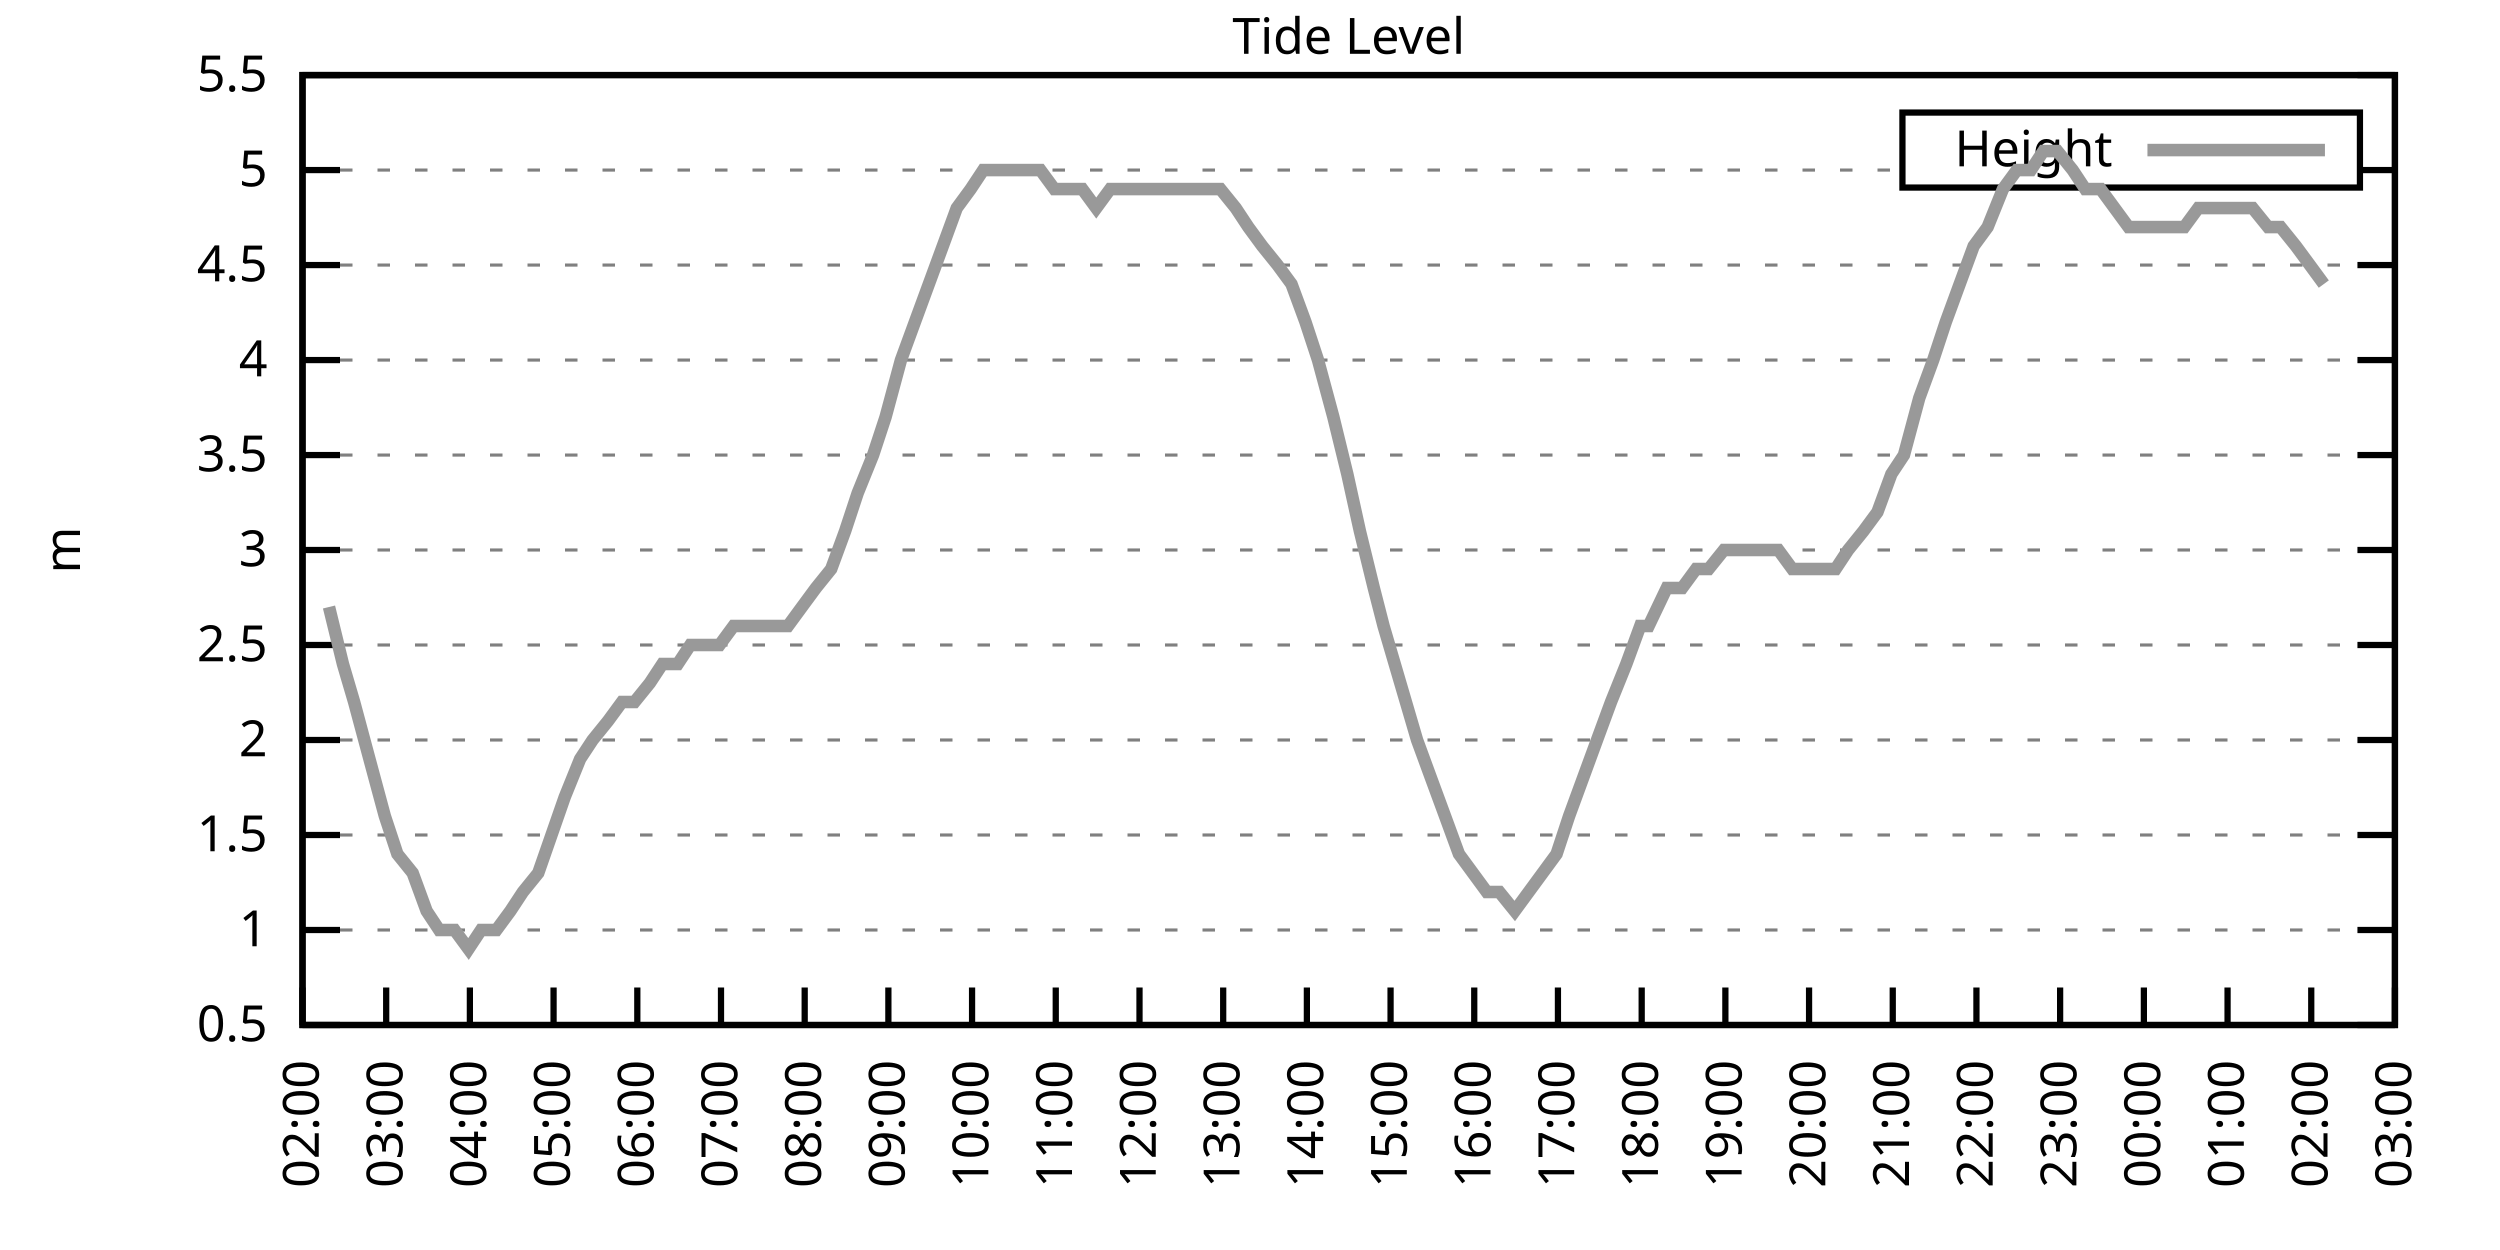
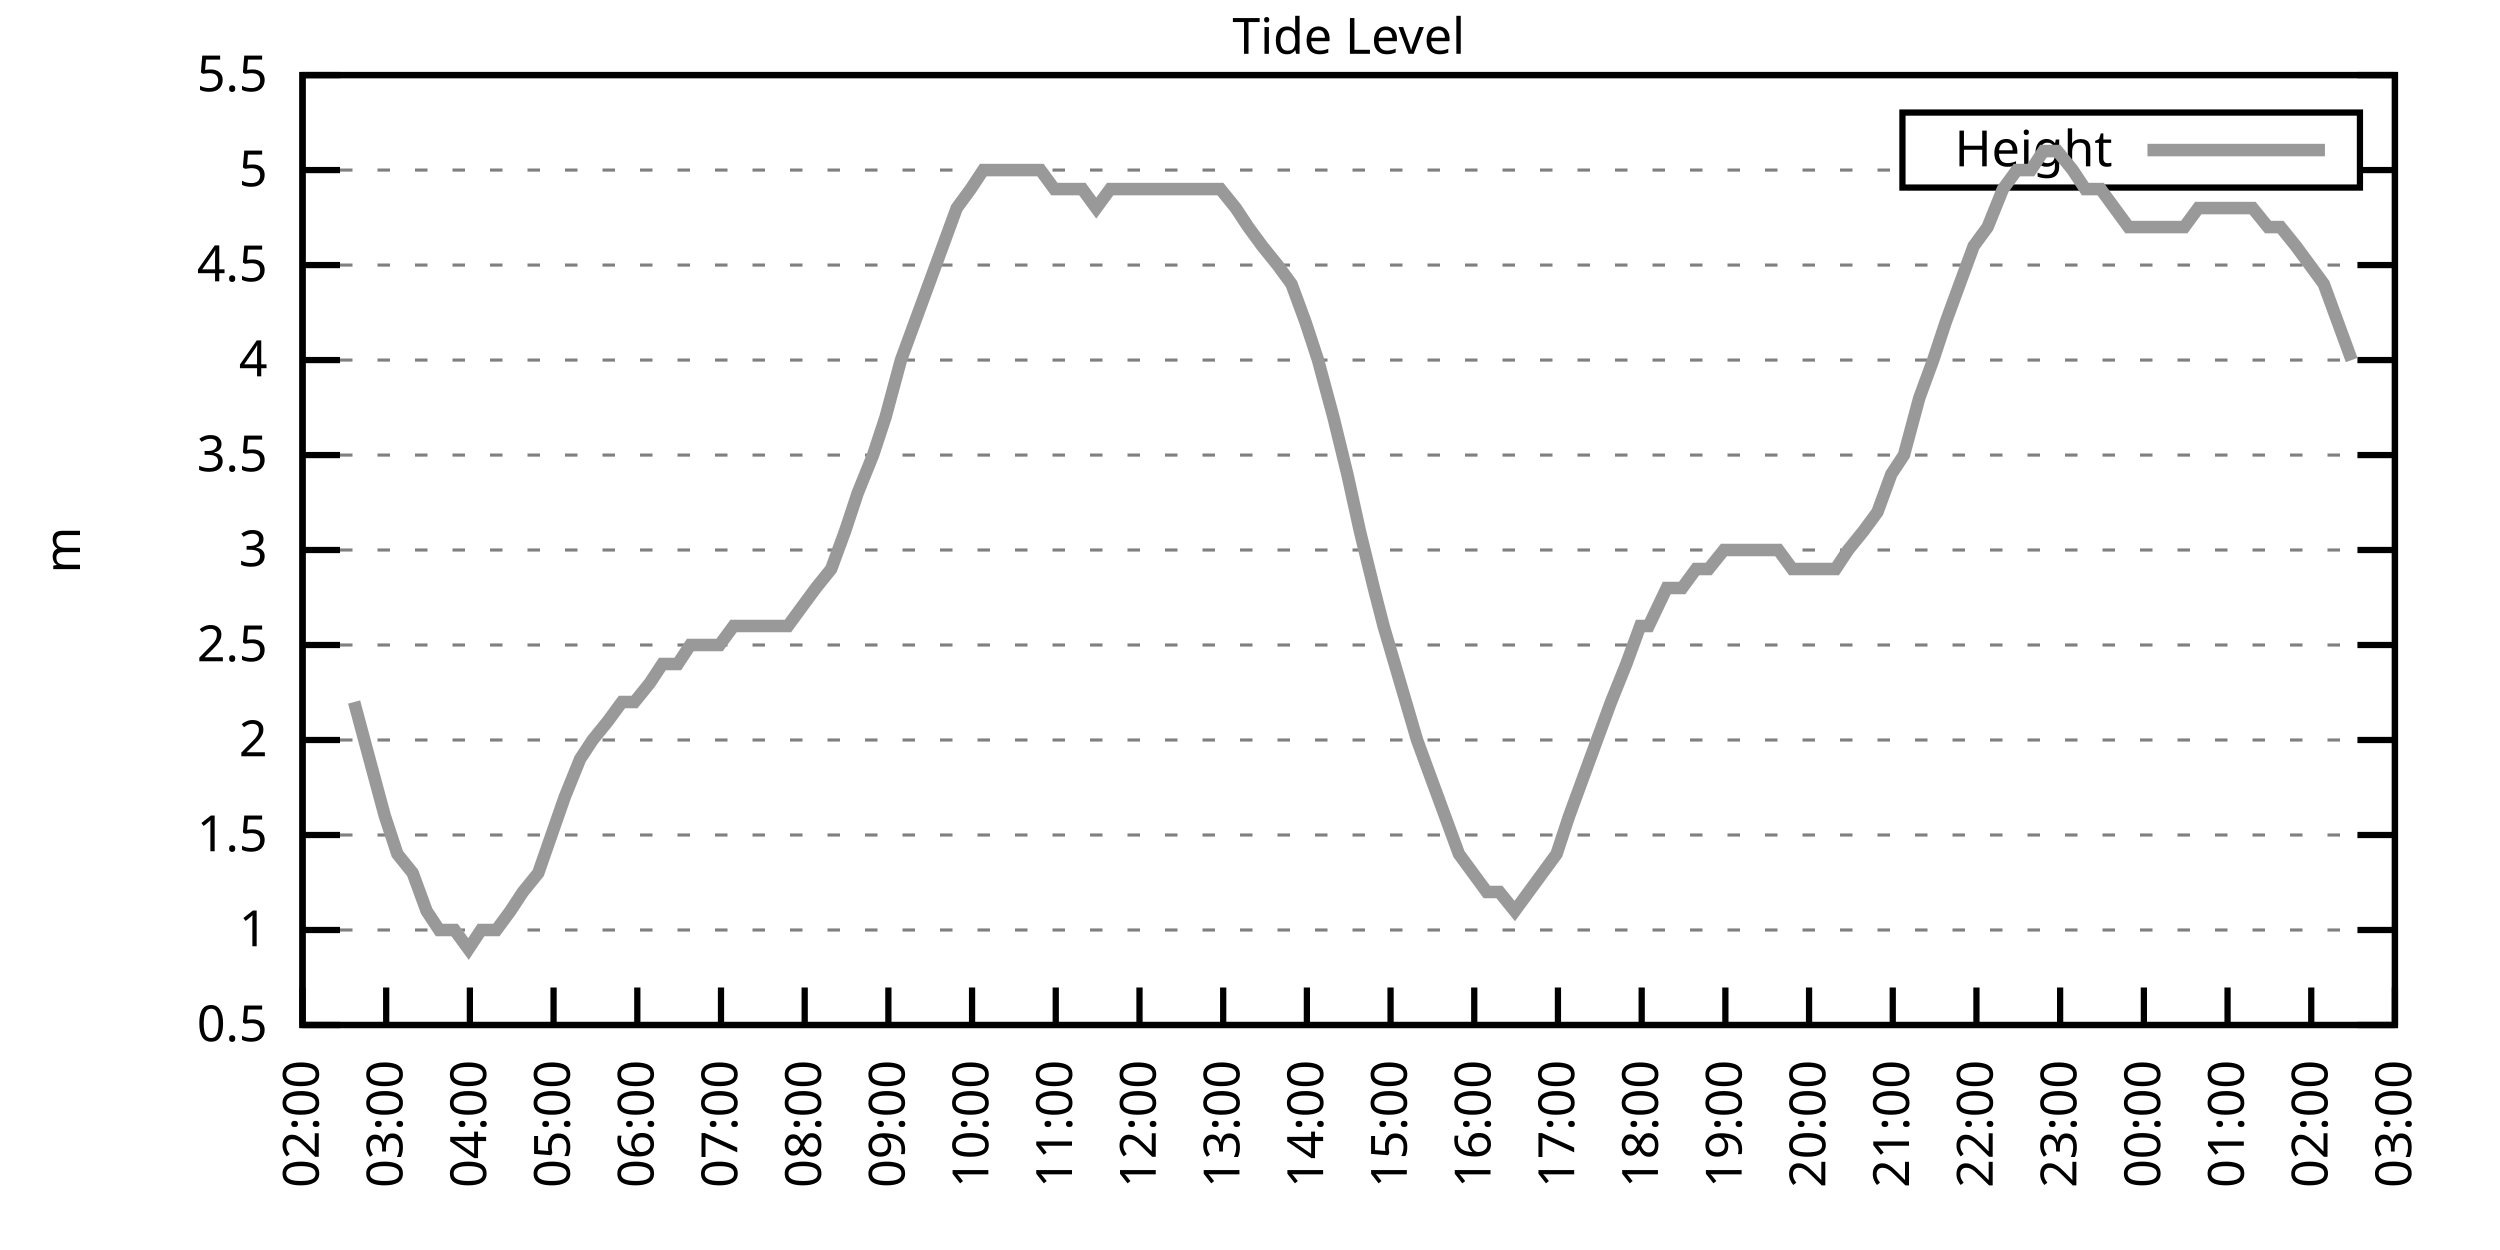
<svg xmlns="http://www.w3.org/2000/svg" xmlns:xlink="http://www.w3.org/1999/xlink" width="400" height="200" viewBox="0 0 400 200">
  <g id="gnuplot_canvas">
    <rect x="0" y="0" width="400" height="200" fill="none" />
    <defs>
      <circle id="gpDot" r="0.5" stroke-width="0.5" stroke="currentColor" />
      <path id="gpPt0" stroke-width="0.333" stroke="currentColor" d="M-1,0 h2 M0,-1 v2" />
      <path id="gpPt1" stroke-width="0.333" stroke="currentColor" d="M-1,-1 L1,1 M1,-1 L-1,1" />
      <path id="gpPt2" stroke-width="0.333" stroke="currentColor" d="M-1,0 L1,0 M0,-1 L0,1 M-1,-1 L1,1 M-1,1 L1,-1" />
      <rect id="gpPt3" stroke-width="0.333" stroke="currentColor" x="-1" y="-1" width="2" height="2" />
      <rect id="gpPt4" stroke-width="0.333" stroke="currentColor" fill="currentColor" x="-1" y="-1" width="2" height="2" />
      <circle id="gpPt5" stroke-width="0.333" stroke="currentColor" cx="0" cy="0" r="1" />
      <use xlink:href="#gpPt5" id="gpPt6" fill="currentColor" stroke="none" />
      <path id="gpPt7" stroke-width="0.333" stroke="currentColor" d="M0,-1.33 L-1.33,0.67 L1.33,0.67 z" />
      <use xlink:href="#gpPt7" id="gpPt8" fill="currentColor" stroke="none" />
      <use xlink:href="#gpPt7" id="gpPt9" stroke="currentColor" transform="rotate(180)" />
      <use xlink:href="#gpPt9" id="gpPt10" fill="currentColor" stroke="none" />
      <use xlink:href="#gpPt3" id="gpPt11" stroke="currentColor" transform="rotate(45)" />
      <use xlink:href="#gpPt11" id="gpPt12" fill="currentColor" stroke="none" />
      <path id="gpPt13" stroke-width="0.333" stroke="currentColor" d="M0,1.330 L1.265,0.411 L0.782,-1.067 L-0.782,-1.076 L-1.265,0.411 z" />
      <use xlink:href="#gpPt13" id="gpPt14" fill="currentColor" stroke="none" />
      <filter id="textbox" filterUnits="objectBoundingBox" x="0" y="0" height="1" width="1">
        <feFlood flood-color="white" flood-opacity="1" result="bgnd" />
        <feComposite in="SourceGraphic" in2="bgnd" operator="atop" />
      </filter>
      <filter id="greybox" filterUnits="objectBoundingBox" x="0" y="0" height="1" width="1">
        <feFlood flood-color="lightgrey" flood-opacity="1" result="grey" />
        <feComposite in="SourceGraphic" in2="grey" operator="atop" />
      </filter>
    </defs>
    <g fill="none" color="white" stroke="currentColor" stroke-width="1.00" stroke-linecap="butt" stroke-linejoin="miter">
</g>
    <g fill="none" color="black" stroke="currentColor" stroke-width="1.00" stroke-linecap="butt" stroke-linejoin="miter">
      <g stroke="none" shape-rendering="crispEdges">
        <polygon fill="rgb(255, 255, 255)" points="48.40,164.00 383.18,164.00 383.18,12.02 48.40,12.02 " />
      </g>
    </g>
    <g fill="none" color="black" stroke="currentColor" stroke-width="1.00" stroke-linecap="butt" stroke-linejoin="miter">
</g>
    <g fill="none" color="black" stroke="black" stroke-width="0.50" stroke-linecap="butt" stroke-linejoin="miter">
</g>
    <g fill="none" color="gray" stroke="currentColor" stroke-width="0.50" stroke-linecap="butt" stroke-linejoin="miter">
      <path stroke="gray" stroke-dasharray="2,4" class="gridline" d="M48.40,164.00 L383.19,164.00  " />
    </g>
    <g fill="none" color="gray" stroke="gray" stroke-width="1.00" stroke-linecap="butt" stroke-linejoin="miter">
</g>
    <g fill="none" color="black" stroke="currentColor" stroke-width="1.00" stroke-linecap="butt" stroke-linejoin="miter">
      <path stroke="black" d="M48.40,164.00 L54.40,164.00 M383.19,164.00 L377.19,164.00  " />
      <g transform="translate(42.80,166.60)" stroke="none" fill="black" font-family="Sans" font-size="8.00" text-anchor="end">
        <text>
          <tspan font-family="Sans"> 0.5</tspan>
        </text>
      </g>
    </g>
    <g fill="none" color="black" stroke="currentColor" stroke-width="1.00" stroke-linecap="butt" stroke-linejoin="miter">
</g>
    <g fill="none" color="black" stroke="black" stroke-width="0.50" stroke-linecap="butt" stroke-linejoin="miter">
</g>
    <g fill="none" color="gray" stroke="currentColor" stroke-width="0.50" stroke-linecap="butt" stroke-linejoin="miter">
      <path stroke="gray" stroke-dasharray="2,4" class="gridline" d="M48.40,148.80 L383.19,148.80  " />
    </g>
    <g fill="none" color="gray" stroke="gray" stroke-width="1.00" stroke-linecap="butt" stroke-linejoin="miter">
</g>
    <g fill="none" color="black" stroke="currentColor" stroke-width="1.00" stroke-linecap="butt" stroke-linejoin="miter">
      <path stroke="black" d="M48.40,148.80 L54.40,148.80 M383.19,148.80 L377.19,148.80  " />
      <g transform="translate(42.80,151.40)" stroke="none" fill="black" font-family="Sans" font-size="8.00" text-anchor="end">
        <text>
          <tspan font-family="Sans"> 1</tspan>
        </text>
      </g>
    </g>
    <g fill="none" color="black" stroke="currentColor" stroke-width="1.00" stroke-linecap="butt" stroke-linejoin="miter">
</g>
    <g fill="none" color="black" stroke="black" stroke-width="0.50" stroke-linecap="butt" stroke-linejoin="miter">
</g>
    <g fill="none" color="gray" stroke="currentColor" stroke-width="0.50" stroke-linecap="butt" stroke-linejoin="miter">
      <path stroke="gray" stroke-dasharray="2,4" class="gridline" d="M48.40,133.60 L383.19,133.60  " />
    </g>
    <g fill="none" color="gray" stroke="gray" stroke-width="1.00" stroke-linecap="butt" stroke-linejoin="miter">
</g>
    <g fill="none" color="black" stroke="currentColor" stroke-width="1.00" stroke-linecap="butt" stroke-linejoin="miter">
      <path stroke="black" d="M48.40,133.60 L54.40,133.60 M383.19,133.60 L377.19,133.60  " />
      <g transform="translate(42.80,136.20)" stroke="none" fill="black" font-family="Sans" font-size="8.00" text-anchor="end">
        <text>
          <tspan font-family="Sans"> 1.5</tspan>
        </text>
      </g>
    </g>
    <g fill="none" color="black" stroke="currentColor" stroke-width="1.00" stroke-linecap="butt" stroke-linejoin="miter">
</g>
    <g fill="none" color="black" stroke="black" stroke-width="0.50" stroke-linecap="butt" stroke-linejoin="miter">
</g>
    <g fill="none" color="gray" stroke="currentColor" stroke-width="0.50" stroke-linecap="butt" stroke-linejoin="miter">
      <path stroke="gray" stroke-dasharray="2,4" class="gridline" d="M48.40,118.40 L383.19,118.40  " />
    </g>
    <g fill="none" color="gray" stroke="gray" stroke-width="1.00" stroke-linecap="butt" stroke-linejoin="miter">
</g>
    <g fill="none" color="black" stroke="currentColor" stroke-width="1.00" stroke-linecap="butt" stroke-linejoin="miter">
      <path stroke="black" d="M48.40,118.40 L54.40,118.40 M383.19,118.40 L377.19,118.40  " />
      <g transform="translate(42.80,121.00)" stroke="none" fill="black" font-family="Sans" font-size="8.00" text-anchor="end">
        <text>
          <tspan font-family="Sans"> 2</tspan>
        </text>
      </g>
    </g>
    <g fill="none" color="black" stroke="currentColor" stroke-width="1.00" stroke-linecap="butt" stroke-linejoin="miter">
</g>
    <g fill="none" color="black" stroke="black" stroke-width="0.50" stroke-linecap="butt" stroke-linejoin="miter">
</g>
    <g fill="none" color="gray" stroke="currentColor" stroke-width="0.50" stroke-linecap="butt" stroke-linejoin="miter">
      <path stroke="gray" stroke-dasharray="2,4" class="gridline" d="M48.40,103.20 L383.19,103.20  " />
    </g>
    <g fill="none" color="gray" stroke="gray" stroke-width="1.00" stroke-linecap="butt" stroke-linejoin="miter">
</g>
    <g fill="none" color="black" stroke="currentColor" stroke-width="1.00" stroke-linecap="butt" stroke-linejoin="miter">
      <path stroke="black" d="M48.40,103.20 L54.40,103.20 M383.19,103.20 L377.19,103.20  " />
      <g transform="translate(42.80,105.80)" stroke="none" fill="black" font-family="Sans" font-size="8.00" text-anchor="end">
        <text>
          <tspan font-family="Sans"> 2.5</tspan>
        </text>
      </g>
    </g>
    <g fill="none" color="black" stroke="currentColor" stroke-width="1.00" stroke-linecap="butt" stroke-linejoin="miter">
</g>
    <g fill="none" color="black" stroke="black" stroke-width="0.50" stroke-linecap="butt" stroke-linejoin="miter">
</g>
    <g fill="none" color="gray" stroke="currentColor" stroke-width="0.50" stroke-linecap="butt" stroke-linejoin="miter">
      <path stroke="gray" stroke-dasharray="2,4" class="gridline" d="M48.40,88.00 L383.19,88.00  " />
    </g>
    <g fill="none" color="gray" stroke="gray" stroke-width="1.00" stroke-linecap="butt" stroke-linejoin="miter">
</g>
    <g fill="none" color="black" stroke="currentColor" stroke-width="1.00" stroke-linecap="butt" stroke-linejoin="miter">
      <path stroke="black" d="M48.40,88.00 L54.40,88.00 M383.19,88.00 L377.19,88.00  " />
      <g transform="translate(42.80,90.60)" stroke="none" fill="black" font-family="Sans" font-size="8.00" text-anchor="end">
        <text>
          <tspan font-family="Sans"> 3</tspan>
        </text>
      </g>
    </g>
    <g fill="none" color="black" stroke="currentColor" stroke-width="1.00" stroke-linecap="butt" stroke-linejoin="miter">
</g>
    <g fill="none" color="black" stroke="black" stroke-width="0.50" stroke-linecap="butt" stroke-linejoin="miter">
</g>
    <g fill="none" color="gray" stroke="currentColor" stroke-width="0.50" stroke-linecap="butt" stroke-linejoin="miter">
      <path stroke="gray" stroke-dasharray="2,4" class="gridline" d="M48.40,72.81 L383.19,72.81  " />
    </g>
    <g fill="none" color="gray" stroke="gray" stroke-width="1.00" stroke-linecap="butt" stroke-linejoin="miter">
</g>
    <g fill="none" color="black" stroke="currentColor" stroke-width="1.00" stroke-linecap="butt" stroke-linejoin="miter">
      <path stroke="black" d="M48.40,72.81 L54.40,72.81 M383.19,72.81 L377.19,72.81  " />
      <g transform="translate(42.80,75.41)" stroke="none" fill="black" font-family="Sans" font-size="8.00" text-anchor="end">
        <text>
          <tspan font-family="Sans"> 3.5</tspan>
        </text>
      </g>
    </g>
    <g fill="none" color="black" stroke="currentColor" stroke-width="1.00" stroke-linecap="butt" stroke-linejoin="miter">
</g>
    <g fill="none" color="black" stroke="black" stroke-width="0.50" stroke-linecap="butt" stroke-linejoin="miter">
</g>
    <g fill="none" color="gray" stroke="currentColor" stroke-width="0.50" stroke-linecap="butt" stroke-linejoin="miter">
      <path stroke="gray" stroke-dasharray="2,4" class="gridline" d="M48.40,57.61 L383.19,57.61  " />
    </g>
    <g fill="none" color="gray" stroke="gray" stroke-width="1.00" stroke-linecap="butt" stroke-linejoin="miter">
</g>
    <g fill="none" color="black" stroke="currentColor" stroke-width="1.00" stroke-linecap="butt" stroke-linejoin="miter">
      <path stroke="black" d="M48.40,57.61 L54.40,57.61 M383.19,57.61 L377.19,57.61  " />
      <g transform="translate(42.80,60.21)" stroke="none" fill="black" font-family="Sans" font-size="8.00" text-anchor="end">
        <text>
          <tspan font-family="Sans"> 4</tspan>
        </text>
      </g>
    </g>
    <g fill="none" color="black" stroke="currentColor" stroke-width="1.00" stroke-linecap="butt" stroke-linejoin="miter">
</g>
    <g fill="none" color="black" stroke="black" stroke-width="0.50" stroke-linecap="butt" stroke-linejoin="miter">
</g>
    <g fill="none" color="gray" stroke="currentColor" stroke-width="0.50" stroke-linecap="butt" stroke-linejoin="miter">
      <path stroke="gray" stroke-dasharray="2,4" class="gridline" d="M48.40,42.41 L383.19,42.41  " />
    </g>
    <g fill="none" color="gray" stroke="gray" stroke-width="1.00" stroke-linecap="butt" stroke-linejoin="miter">
</g>
    <g fill="none" color="black" stroke="currentColor" stroke-width="1.00" stroke-linecap="butt" stroke-linejoin="miter">
      <path stroke="black" d="M48.40,42.41 L54.40,42.41 M383.19,42.41 L377.19,42.41  " />
      <g transform="translate(42.80,45.01)" stroke="none" fill="black" font-family="Sans" font-size="8.00" text-anchor="end">
        <text>
          <tspan font-family="Sans"> 4.5</tspan>
        </text>
      </g>
    </g>
    <g fill="none" color="black" stroke="currentColor" stroke-width="1.00" stroke-linecap="butt" stroke-linejoin="miter">
</g>
    <g fill="none" color="black" stroke="black" stroke-width="0.50" stroke-linecap="butt" stroke-linejoin="miter">
</g>
    <g fill="none" color="gray" stroke="currentColor" stroke-width="0.50" stroke-linecap="butt" stroke-linejoin="miter">
      <path stroke="gray" stroke-dasharray="2,4" class="gridline" d="M48.40,27.21 L304.39,27.21 M377.59,27.21 L383.19,27.21  " />
    </g>
    <g fill="none" color="gray" stroke="gray" stroke-width="1.00" stroke-linecap="butt" stroke-linejoin="miter">
</g>
    <g fill="none" color="black" stroke="currentColor" stroke-width="1.00" stroke-linecap="butt" stroke-linejoin="miter">
      <path stroke="black" d="M48.40,27.21 L54.40,27.21 M383.19,27.21 L377.19,27.21  " />
      <g transform="translate(42.80,29.81)" stroke="none" fill="black" font-family="Sans" font-size="8.00" text-anchor="end">
        <text>
          <tspan font-family="Sans"> 5</tspan>
        </text>
      </g>
    </g>
    <g fill="none" color="black" stroke="currentColor" stroke-width="1.00" stroke-linecap="butt" stroke-linejoin="miter">
</g>
    <g fill="none" color="black" stroke="black" stroke-width="0.50" stroke-linecap="butt" stroke-linejoin="miter">
</g>
    <g fill="none" color="gray" stroke="currentColor" stroke-width="0.50" stroke-linecap="butt" stroke-linejoin="miter">
      <path stroke="gray" stroke-dasharray="2,4" class="gridline" d="M48.40,12.01 L383.19,12.01  " />
    </g>
    <g fill="none" color="gray" stroke="gray" stroke-width="1.00" stroke-linecap="butt" stroke-linejoin="miter">
</g>
    <g fill="none" color="black" stroke="currentColor" stroke-width="1.00" stroke-linecap="butt" stroke-linejoin="miter">
      <path stroke="black" d="M48.40,12.01 L54.40,12.01 M383.19,12.01 L377.19,12.01  " />
      <g transform="translate(42.80,14.61)" stroke="none" fill="black" font-family="Sans" font-size="8.00" text-anchor="end">
        <text>
          <tspan font-family="Sans"> 5.5</tspan>
        </text>
      </g>
    </g>
    <g fill="none" color="black" stroke="currentColor" stroke-width="1.00" stroke-linecap="butt" stroke-linejoin="miter">
      <path stroke="black" d="M48.40,164.00 L48.40,158.00  " />
      <g transform="translate(51.00,169.60) rotate(270.00)" stroke="none" fill="black" font-family="Sans" font-size="8.00" text-anchor="end">
        <text>
          <tspan font-family="Sans">02:00</tspan>
        </text>
      </g>
    </g>
    <g fill="none" color="black" stroke="currentColor" stroke-width="1.00" stroke-linecap="butt" stroke-linejoin="miter">
      <path stroke="black" d="M61.79,164.00 L61.79,158.00  " />
      <g transform="translate(64.39,169.60) rotate(270.00)" stroke="none" fill="black" font-family="Sans" font-size="8.00" text-anchor="end">
        <text>
          <tspan font-family="Sans">03:00</tspan>
        </text>
      </g>
    </g>
    <g fill="none" color="black" stroke="currentColor" stroke-width="1.00" stroke-linecap="butt" stroke-linejoin="miter">
      <path stroke="black" d="M75.18,164.00 L75.18,158.00  " />
      <g transform="translate(77.78,169.60) rotate(270.00)" stroke="none" fill="black" font-family="Sans" font-size="8.00" text-anchor="end">
        <text>
          <tspan font-family="Sans">04:00</tspan>
        </text>
      </g>
    </g>
    <g fill="none" color="black" stroke="currentColor" stroke-width="1.00" stroke-linecap="butt" stroke-linejoin="miter">
      <path stroke="black" d="M88.57,164.00 L88.57,158.00  " />
      <g transform="translate(91.17,169.60) rotate(270.00)" stroke="none" fill="black" font-family="Sans" font-size="8.00" text-anchor="end">
        <text>
          <tspan font-family="Sans">05:00</tspan>
        </text>
      </g>
    </g>
    <g fill="none" color="black" stroke="currentColor" stroke-width="1.00" stroke-linecap="butt" stroke-linejoin="miter">
      <path stroke="black" d="M101.97,164.00 L101.97,158.00  " />
      <g transform="translate(104.57,169.60) rotate(270.00)" stroke="none" fill="black" font-family="Sans" font-size="8.00" text-anchor="end">
        <text>
          <tspan font-family="Sans">06:00</tspan>
        </text>
      </g>
    </g>
    <g fill="none" color="black" stroke="currentColor" stroke-width="1.00" stroke-linecap="butt" stroke-linejoin="miter">
      <path stroke="black" d="M115.36,164.00 L115.36,158.00  " />
      <g transform="translate(117.96,169.60) rotate(270.00)" stroke="none" fill="black" font-family="Sans" font-size="8.00" text-anchor="end">
        <text>
          <tspan font-family="Sans">07:00</tspan>
        </text>
      </g>
    </g>
    <g fill="none" color="black" stroke="currentColor" stroke-width="1.00" stroke-linecap="butt" stroke-linejoin="miter">
      <path stroke="black" d="M128.75,164.00 L128.75,158.00  " />
      <g transform="translate(131.35,169.60) rotate(270.00)" stroke="none" fill="black" font-family="Sans" font-size="8.00" text-anchor="end">
        <text>
          <tspan font-family="Sans">08:00</tspan>
        </text>
      </g>
    </g>
    <g fill="none" color="black" stroke="currentColor" stroke-width="1.00" stroke-linecap="butt" stroke-linejoin="miter">
      <path stroke="black" d="M142.14,164.00 L142.14,158.00  " />
      <g transform="translate(144.74,169.60) rotate(270.00)" stroke="none" fill="black" font-family="Sans" font-size="8.00" text-anchor="end">
        <text>
          <tspan font-family="Sans">09:00</tspan>
        </text>
      </g>
    </g>
    <g fill="none" color="black" stroke="currentColor" stroke-width="1.00" stroke-linecap="butt" stroke-linejoin="miter">
      <path stroke="black" d="M155.53,164.00 L155.53,158.00  " />
      <g transform="translate(158.13,169.60) rotate(270.00)" stroke="none" fill="black" font-family="Sans" font-size="8.00" text-anchor="end">
        <text>
          <tspan font-family="Sans">10:00</tspan>
        </text>
      </g>
    </g>
    <g fill="none" color="black" stroke="currentColor" stroke-width="1.00" stroke-linecap="butt" stroke-linejoin="miter">
      <path stroke="black" d="M168.92,164.00 L168.92,158.00  " />
      <g transform="translate(171.52,169.60) rotate(270.00)" stroke="none" fill="black" font-family="Sans" font-size="8.00" text-anchor="end">
        <text>
          <tspan font-family="Sans">11:00</tspan>
        </text>
      </g>
    </g>
    <g fill="none" color="black" stroke="currentColor" stroke-width="1.00" stroke-linecap="butt" stroke-linejoin="miter">
      <path stroke="black" d="M182.32,164.00 L182.32,158.00  " />
      <g transform="translate(184.92,169.60) rotate(270.00)" stroke="none" fill="black" font-family="Sans" font-size="8.00" text-anchor="end">
        <text>
          <tspan font-family="Sans">12:00</tspan>
        </text>
      </g>
    </g>
    <g fill="none" color="black" stroke="currentColor" stroke-width="1.00" stroke-linecap="butt" stroke-linejoin="miter">
      <path stroke="black" d="M195.71,164.00 L195.71,158.00  " />
      <g transform="translate(198.31,169.60) rotate(270.00)" stroke="none" fill="black" font-family="Sans" font-size="8.00" text-anchor="end">
        <text>
          <tspan font-family="Sans">13:00</tspan>
        </text>
      </g>
    </g>
    <g fill="none" color="black" stroke="currentColor" stroke-width="1.00" stroke-linecap="butt" stroke-linejoin="miter">
      <path stroke="black" d="M209.10,164.00 L209.10,158.00  " />
      <g transform="translate(211.70,169.60) rotate(270.00)" stroke="none" fill="black" font-family="Sans" font-size="8.00" text-anchor="end">
        <text>
          <tspan font-family="Sans">14:00</tspan>
        </text>
      </g>
    </g>
    <g fill="none" color="black" stroke="currentColor" stroke-width="1.00" stroke-linecap="butt" stroke-linejoin="miter">
      <path stroke="black" d="M222.49,164.00 L222.49,158.00  " />
      <g transform="translate(225.09,169.60) rotate(270.00)" stroke="none" fill="black" font-family="Sans" font-size="8.00" text-anchor="end">
        <text>
          <tspan font-family="Sans">15:00</tspan>
        </text>
      </g>
    </g>
    <g fill="none" color="black" stroke="currentColor" stroke-width="1.00" stroke-linecap="butt" stroke-linejoin="miter">
      <path stroke="black" d="M235.88,164.00 L235.88,158.00  " />
      <g transform="translate(238.48,169.60) rotate(270.00)" stroke="none" fill="black" font-family="Sans" font-size="8.00" text-anchor="end">
        <text>
          <tspan font-family="Sans">16:00</tspan>
        </text>
      </g>
    </g>
    <g fill="none" color="black" stroke="currentColor" stroke-width="1.00" stroke-linecap="butt" stroke-linejoin="miter">
      <path stroke="black" d="M249.27,164.00 L249.27,158.00  " />
      <g transform="translate(251.87,169.60) rotate(270.00)" stroke="none" fill="black" font-family="Sans" font-size="8.00" text-anchor="end">
        <text>
          <tspan font-family="Sans">17:00</tspan>
        </text>
      </g>
    </g>
    <g fill="none" color="black" stroke="currentColor" stroke-width="1.00" stroke-linecap="butt" stroke-linejoin="miter">
      <path stroke="black" d="M262.67,164.00 L262.67,158.00  " />
      <g transform="translate(265.27,169.60) rotate(270.00)" stroke="none" fill="black" font-family="Sans" font-size="8.00" text-anchor="end">
        <text>
          <tspan font-family="Sans">18:00</tspan>
        </text>
      </g>
    </g>
    <g fill="none" color="black" stroke="currentColor" stroke-width="1.00" stroke-linecap="butt" stroke-linejoin="miter">
      <path stroke="black" d="M276.06,164.00 L276.06,158.00  " />
      <g transform="translate(278.66,169.60) rotate(270.00)" stroke="none" fill="black" font-family="Sans" font-size="8.00" text-anchor="end">
        <text>
          <tspan font-family="Sans">19:00</tspan>
        </text>
      </g>
    </g>
    <g fill="none" color="black" stroke="currentColor" stroke-width="1.00" stroke-linecap="butt" stroke-linejoin="miter">
      <path stroke="black" d="M289.45,164.00 L289.45,158.00  " />
      <g transform="translate(292.05,169.60) rotate(270.00)" stroke="none" fill="black" font-family="Sans" font-size="8.00" text-anchor="end">
        <text>
          <tspan font-family="Sans">20:00</tspan>
        </text>
      </g>
    </g>
    <g fill="none" color="black" stroke="currentColor" stroke-width="1.00" stroke-linecap="butt" stroke-linejoin="miter">
      <path stroke="black" d="M302.84,164.00 L302.84,158.00  " />
      <g transform="translate(305.44,169.60) rotate(270.00)" stroke="none" fill="black" font-family="Sans" font-size="8.00" text-anchor="end">
        <text>
          <tspan font-family="Sans">21:00</tspan>
        </text>
      </g>
    </g>
    <g fill="none" color="black" stroke="currentColor" stroke-width="1.00" stroke-linecap="butt" stroke-linejoin="miter">
      <path stroke="black" d="M316.23,164.00 L316.23,158.00  " />
      <g transform="translate(318.83,169.60) rotate(270.00)" stroke="none" fill="black" font-family="Sans" font-size="8.00" text-anchor="end">
        <text>
          <tspan font-family="Sans">22:00</tspan>
        </text>
      </g>
    </g>
    <g fill="none" color="black" stroke="currentColor" stroke-width="1.00" stroke-linecap="butt" stroke-linejoin="miter">
      <path stroke="black" d="M329.62,164.00 L329.62,158.00  " />
      <g transform="translate(332.22,169.60) rotate(270.00)" stroke="none" fill="black" font-family="Sans" font-size="8.00" text-anchor="end">
        <text>
          <tspan font-family="Sans">23:00</tspan>
        </text>
      </g>
    </g>
    <g fill="none" color="black" stroke="currentColor" stroke-width="1.00" stroke-linecap="butt" stroke-linejoin="miter">
      <path stroke="black" d="M343.02,164.00 L343.02,158.00  " />
      <g transform="translate(345.62,169.60) rotate(270.00)" stroke="none" fill="black" font-family="Sans" font-size="8.00" text-anchor="end">
        <text>
          <tspan font-family="Sans">00:00</tspan>
        </text>
      </g>
    </g>
    <g fill="none" color="black" stroke="currentColor" stroke-width="1.00" stroke-linecap="butt" stroke-linejoin="miter">
      <path stroke="black" d="M356.41,164.00 L356.41,158.00  " />
      <g transform="translate(359.01,169.60) rotate(270.00)" stroke="none" fill="black" font-family="Sans" font-size="8.00" text-anchor="end">
        <text>
          <tspan font-family="Sans">01:00</tspan>
        </text>
      </g>
    </g>
    <g fill="none" color="black" stroke="currentColor" stroke-width="1.00" stroke-linecap="butt" stroke-linejoin="miter">
      <path stroke="black" d="M369.80,164.00 L369.80,158.00  " />
      <g transform="translate(372.40,169.60) rotate(270.00)" stroke="none" fill="black" font-family="Sans" font-size="8.00" text-anchor="end">
        <text>
          <tspan font-family="Sans">02:00</tspan>
        </text>
      </g>
    </g>
    <g fill="none" color="black" stroke="currentColor" stroke-width="1.00" stroke-linecap="butt" stroke-linejoin="miter">
      <path stroke="black" d="M383.19,164.00 L383.19,158.00  " />
      <g transform="translate(385.79,169.60) rotate(270.00)" stroke="none" fill="black" font-family="Sans" font-size="8.00" text-anchor="end">
        <text>
          <tspan font-family="Sans">03:00</tspan>
        </text>
      </g>
    </g>
    <g fill="none" color="black" stroke="currentColor" stroke-width="1.00" stroke-linecap="butt" stroke-linejoin="miter">
</g>
    <g fill="none" color="black" stroke="currentColor" stroke-width="1.00" stroke-linecap="butt" stroke-linejoin="miter">
      <path stroke="black" d="M48.40,12.01 L48.40,164.00 L383.19,164.00 L383.19,12.01 L48.40,12.01 Z  " />
    </g>
    <g fill="none" color="black" stroke="currentColor" stroke-width="1.00" stroke-linecap="butt" stroke-linejoin="miter">
</g>
    <g fill="none" color="black" stroke="currentColor" stroke-width="1.00" stroke-linecap="butt" stroke-linejoin="miter">
      <path stroke="black" d="M304.39,30.01 L304.39,18.01 L377.59,18.01 L377.59,30.01 L304.39,30.01 Z  " />
    </g>
    <g id="Tide_level_plot_1">
      <g fill="none" color="white" stroke="black" stroke-width="2.00" stroke-linecap="butt" stroke-linejoin="miter">
</g>
      <g fill="none" color="black" stroke="currentColor" stroke-width="2.00" stroke-linecap="butt" stroke-linejoin="miter">
        <g transform="translate(337.99,26.61)" stroke="none" fill="black" font-family="Sans" font-size="8.00" text-anchor="end">
          <text>
            <tspan font-family="Sans">Height</tspan>
          </text>
        </g>
      </g>
      <g fill="none" color="black" stroke="currentColor" stroke-width="2.00" stroke-linecap="butt" stroke-linejoin="miter">
-         <path stroke="rgb(153, 153, 153)" d="M343.59,24.01 L371.99,24.01 M52.64,97.12 L54.87,106.24 L56.66,112.32 L59.11,121.44 L61.57,130.56 L63.58,136.64   L66.03,139.68 L68.26,145.76 L70.27,148.80 L72.73,148.80 L74.96,151.84 L76.97,148.80 L79.42,148.80 L81.66,145.76   L83.66,142.72 L86.12,139.68 L90.36,127.52 L92.82,121.44 L94.82,118.40 L97.28,115.36 L99.51,112.32 L101.52,112.32   L103.98,109.28 L105.98,106.24 L108.44,106.24 L110.45,103.20 L112.68,103.20 L115.13,103.20 L117.37,100.16 L119.60,100.16   L121.83,100.16 L124.06,100.16 L126.07,100.16 L128.30,97.12 L130.54,94.08 L132.99,91.04 L135.22,84.97 L137.23,78.89   L139.69,72.81 L141.69,66.73 L144.15,57.61 L146.38,51.53 L150.85,39.37 L153.08,33.29 L155.31,30.25 L157.32,27.21   L159.55,27.21 L162.01,27.21 L164.01,27.21 L166.47,27.21 L168.70,30.25 L170.71,30.25 L173.17,30.25 L175.40,33.29   L177.63,30.25 L179.64,30.25 L181.87,30.25 L184.32,30.25 L186.56,30.25 L188.79,30.25 L191.02,30.25 L193.25,30.25   L195.26,30.25 L197.72,33.29 L199.73,36.33 L201.96,39.37 L204.41,42.41 L206.64,45.45 L208.88,51.53 L210.88,57.61   L213.34,66.73 L215.57,75.85 L217.58,84.97 L219.81,94.08 L221.37,100.16 L224.05,109.28 L226.73,118.40 L228.96,124.48   L231.20,130.56 L233.43,136.64 L237.89,142.72 L239.90,142.72 L242.36,145.76 L244.59,142.72 L246.82,139.68 L249.05,136.64   L251.06,130.56 L253.29,124.48 L255.52,118.40 L257.76,112.32 L260.21,106.24 L262.44,100.16 L263.78,100.16 L266.68,94.08   L269.14,94.08 L271.37,91.04 L273.38,91.04 L275.83,88.00 L278.07,88.00 L280.07,88.00 L282.53,88.00 L284.54,88.00   L286.77,91.04 L289.00,91.04 L291.46,91.04 L293.69,91.04 L295.70,88.00 L298.15,84.97 L300.39,81.93 L302.62,75.85   L304.63,72.81 L307.08,63.69 L309.31,57.61 L311.32,51.53 L313.55,45.45 L315.79,39.37 L318.02,36.33 L320.47,30.25   L322.70,27.21 L324.94,27.21 L326.95,24.17 L329.18,24.17 L331.63,27.21 L333.64,30.25 L336.10,30.25 L338.33,33.29   L340.56,36.33 L342.79,36.33 L345.02,36.33 L347.26,36.33 L349.49,36.33 L351.72,33.29 L353.95,33.29 L355.96,33.29   L358.19,33.29 L360.42,33.29 L362.88,36.33 L364.89,36.33 L367.34,39.37 L369.58,42.41 L371.81,45.45  " />
+         <path stroke="rgb(153, 153, 153)" d="M343.59,24.01 L371.99,24.01 M56.66,112.32 L59.11,121.44 L61.57,130.56 L63.58,136.64 L66.03,139.68 L68.26,145.76   L70.27,148.80 L72.73,148.80 L74.96,151.84 L76.97,148.80 L79.42,148.80 L81.66,145.76 L83.66,142.72 L86.12,139.68   L90.36,127.52 L92.82,121.44 L94.82,118.40 L97.28,115.36 L99.51,112.32 L101.52,112.32 L103.98,109.28 L105.98,106.24   L108.44,106.24 L110.45,103.20 L112.68,103.20 L115.13,103.20 L117.37,100.16 L119.60,100.16 L121.83,100.16 L124.06,100.16   L126.07,100.16 L128.30,97.12 L130.54,94.08 L132.99,91.04 L135.22,84.97 L137.23,78.89 L139.69,72.81 L141.69,66.73   L144.15,57.61 L146.38,51.53 L150.85,39.37 L153.08,33.29 L155.31,30.25 L157.32,27.21 L159.55,27.21 L162.01,27.21   L164.01,27.21 L166.47,27.21 L168.70,30.25 L170.71,30.25 L173.17,30.25 L175.40,33.29 L177.63,30.25 L179.64,30.25   L181.87,30.25 L184.32,30.25 L186.56,30.25 L188.79,30.25 L191.02,30.25 L193.25,30.25 L195.26,30.25 L197.72,33.29   L199.73,36.33 L201.96,39.37 L204.41,42.41 L206.64,45.45 L208.88,51.53 L210.88,57.61 L213.34,66.73 L215.57,75.85   L217.58,84.97 L219.81,94.08 L221.37,100.16 L224.05,109.28 L226.73,118.40 L228.96,124.48 L231.20,130.56 L233.43,136.64   L237.89,142.72 L239.90,142.72 L242.36,145.76 L244.59,142.72 L246.82,139.68 L249.05,136.64 L251.06,130.56 L253.29,124.48   L255.52,118.40 L257.76,112.32 L260.21,106.24 L262.44,100.16 L263.78,100.16 L266.68,94.08 L269.14,94.08 L271.37,91.04   L273.38,91.04 L275.83,88.00 L278.07,88.00 L280.07,88.00 L282.53,88.00 L284.54,88.00 L286.77,91.04 L289.00,91.04   L291.46,91.04 L293.69,91.04 L295.70,88.00 L298.15,84.97 L300.39,81.93 L302.62,75.85 L304.63,72.81 L307.08,63.69   L309.31,57.61 L311.32,51.53 L313.55,45.45 L315.79,39.37 L318.02,36.33 L320.47,30.25 L322.70,27.21 L324.94,27.21   L326.95,24.17 L329.18,24.17 L331.63,27.21 L333.64,30.25 L336.10,30.25 L338.33,33.29 L340.56,36.33 L342.79,36.33   L345.02,36.33 L347.26,36.33 L349.49,36.33 L351.72,33.29 L353.95,33.29 L355.96,33.29 L358.19,33.29 L360.42,33.29   L362.88,36.33 L364.89,36.33 L367.34,39.37 L369.58,42.41 L371.81,45.45 L374.04,51.53 L376.27,57.61  " />
      </g>
    </g>
    <g fill="none" color="black" stroke="currentColor" stroke-width="2.00" stroke-linecap="butt" stroke-linejoin="miter">
</g>
    <g fill="none" color="black" stroke="black" stroke-width="1.00" stroke-linecap="butt" stroke-linejoin="miter">
</g>
    <g fill="none" color="black" stroke="currentColor" stroke-width="1.00" stroke-linecap="butt" stroke-linejoin="miter">
      <path stroke="black" d="M48.40,12.01 L48.40,164.00 L383.19,164.00 L383.19,12.01 L48.40,12.01 Z  " />
      <g transform="translate(12.80,88.01) rotate(270.00)" stroke="none" fill="black" font-family="Sans" font-size="8.00" text-anchor="middle">
        <text>
          <tspan font-family="Sans">m</tspan>
        </text>
      </g>
    </g>
    <g fill="none" color="black" stroke="currentColor" stroke-width="1.00" stroke-linecap="butt" stroke-linejoin="miter">
</g>
    <g fill="none" color="black" stroke="currentColor" stroke-width="1.00" stroke-linecap="butt" stroke-linejoin="miter">
      <g transform="translate(215.79,8.61)" stroke="none" fill="black" font-family="Sans" font-size="8.00" text-anchor="middle">
        <text>
          <tspan font-family="Sans">Tide Level</tspan>
        </text>
      </g>
    </g>
    <g fill="none" color="black" stroke="currentColor" stroke-width="1.00" stroke-linecap="butt" stroke-linejoin="miter">
</g>
  </g>
</svg>
